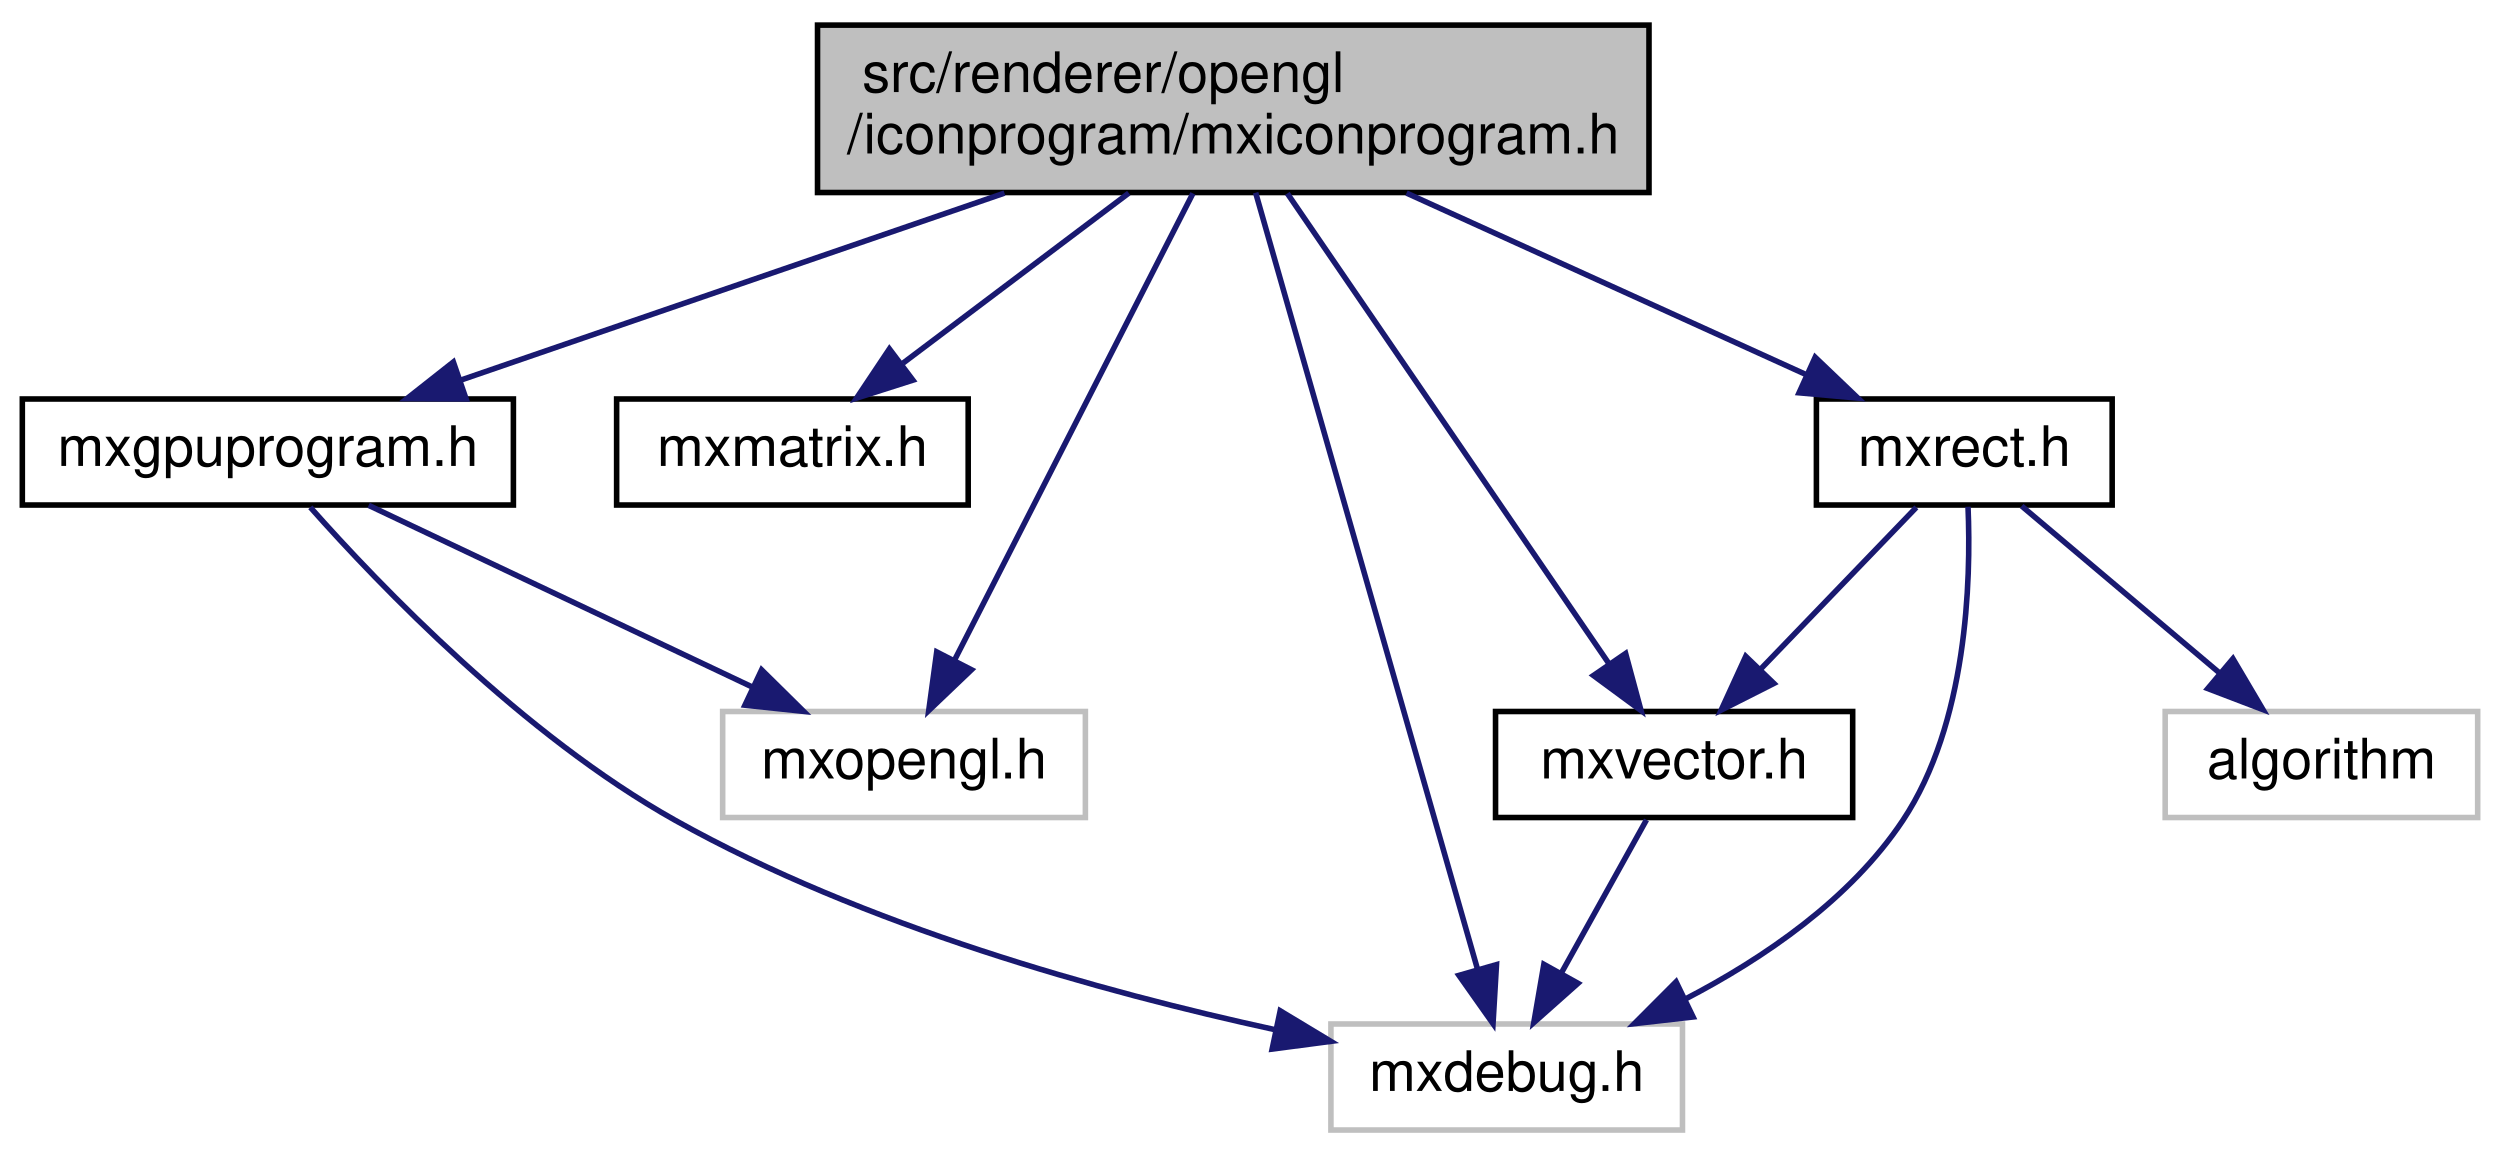
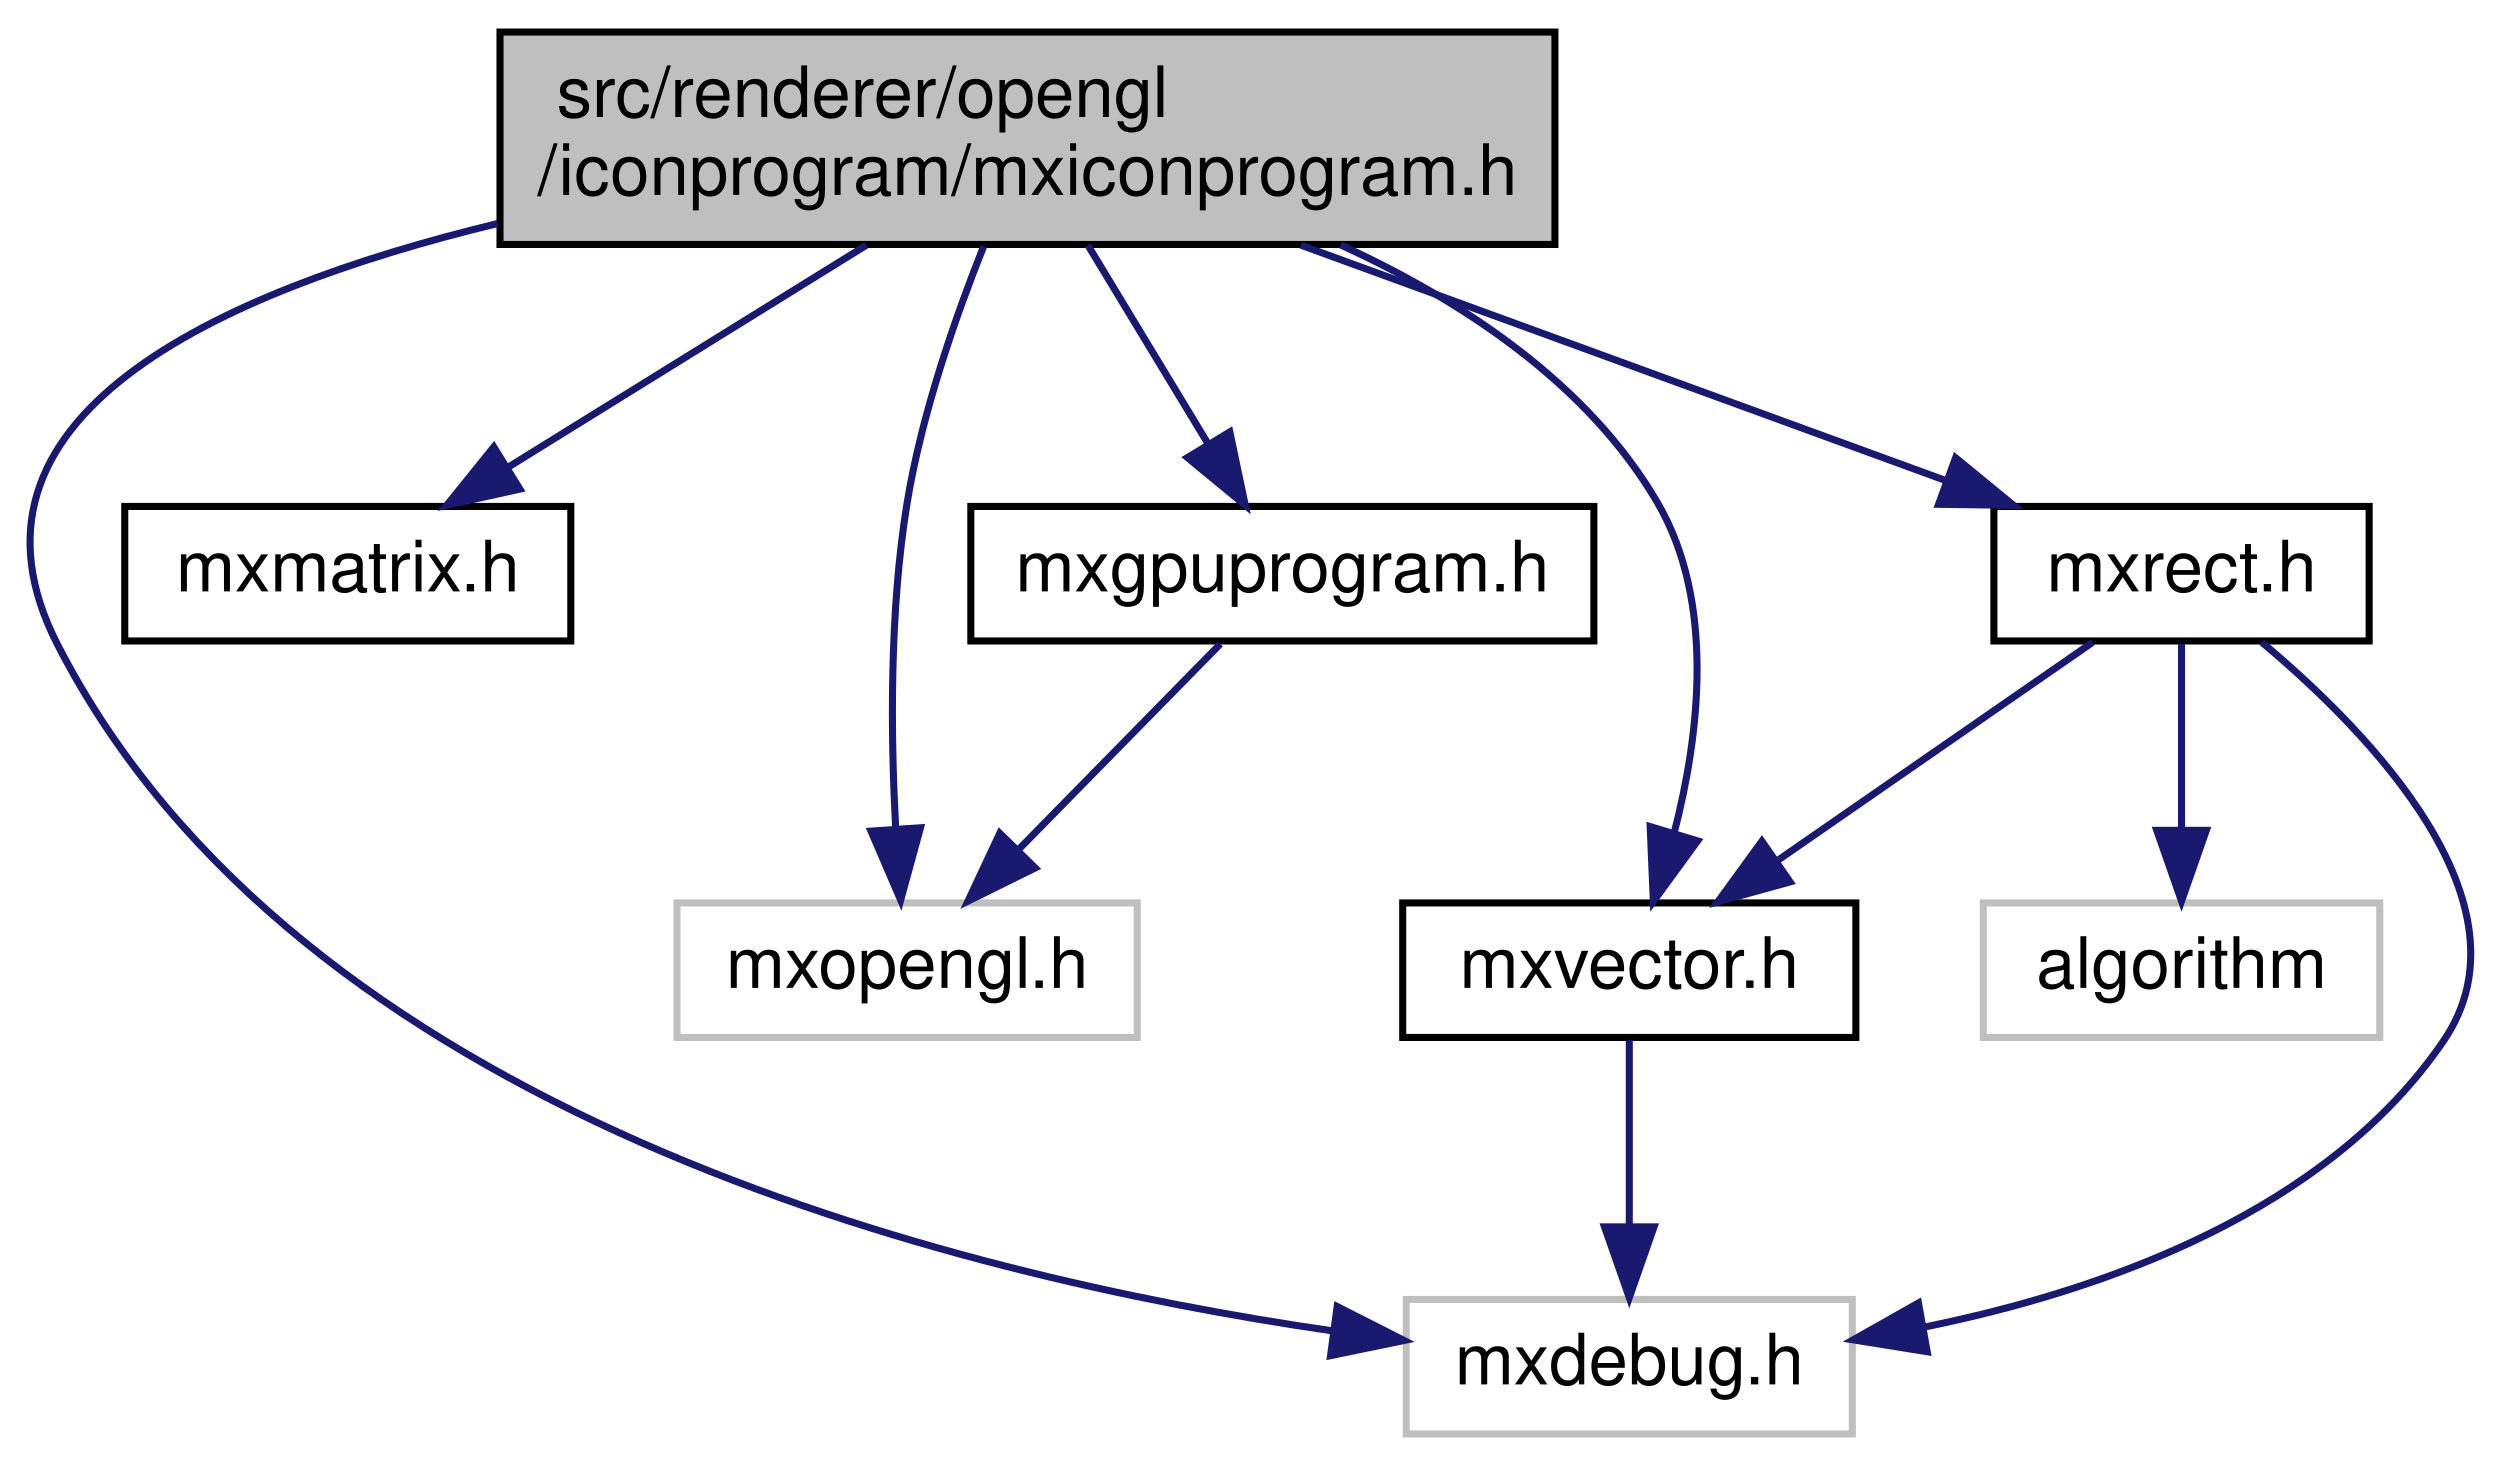
- <svg xmlns="http://www.w3.org/2000/svg" xmlns:xlink="http://www.w3.org/1999/xlink" width="448pt" height="207pt" viewBox="0.00 0.00 448.00 207.00">
+ <svg xmlns="http://www.w3.org/2000/svg" xmlns:xlink="http://www.w3.org/1999/xlink" width="353pt" height="207pt" viewBox="0.00 0.00 353.10 207.00">
  <g id="graph0" class="graph" transform="scale(1 1) rotate(0) translate(4 203)">
    <g id="node1" class="node">
      <g id="a_node1">
        <a xlink:title=" ">
-           <polygon fill="#bfbfbf" stroke="black" points="142.5,-168.5 142.5,-198.5 291.5,-198.5 291.5,-168.5 142.5,-168.5" />
-           <text text-anchor="start" x="150.5" y="-186.5" font-family="Helvetica,sans-Serif" font-size="10.00">src/renderer/opengl</text>
-           <text text-anchor="middle" x="217" y="-175.5" font-family="Helvetica,sans-Serif" font-size="10.00">/iconprogram/mxiconprogram.h</text>
+           <polygon fill="#bfbfbf" stroke="black" points="66.62,-168.5 66.62,-198.5 215.62,-198.5 215.62,-168.5 66.62,-168.5" />
+           <text text-anchor="start" x="74.62" y="-186.5" font-family="Helvetica,sans-Serif" font-size="10.00">src/renderer/opengl</text>
+           <text text-anchor="middle" x="141.12" y="-175.5" font-family="Helvetica,sans-Serif" font-size="10.00">/iconprogram/mxiconprogram.h</text>
        </a>
      </g>
    </g>
    <g id="node2" class="node">
      <g id="a_node2">
        <a xlink:title=" ">
-           <polygon fill="none" stroke="#bfbfbf" points="234.5,-0.5 234.5,-19.5 297.5,-19.5 297.5,-0.5 234.5,-0.5" />
-           <text text-anchor="middle" x="266" y="-7.5" font-family="Helvetica,sans-Serif" font-size="10.00">mxdebug.h</text>
+           <polygon fill="none" stroke="#bfbfbf" points="194.62,-0.5 194.62,-19.5 257.62,-19.5 257.62,-0.5 194.62,-0.5" />
+           <text text-anchor="middle" x="226.12" y="-7.5" font-family="Helvetica,sans-Serif" font-size="10.00">mxdebug.h</text>
        </a>
      </g>
    </g>
    <g id="edge1" class="edge">
-       <path fill="none" stroke="midnightblue" d="M221.01,-168.47C229.84,-137.57 250.95,-63.69 260.79,-29.25" />
-       <polygon fill="midnightblue" stroke="midnightblue" points="264.17,-30.14 263.55,-19.56 257.44,-28.21 264.17,-30.14" />
+       <path fill="none" stroke="midnightblue" d="M66.28,-171.46C26.06,-161.71 -12.25,-143.89 4.12,-112 38.07,-45.82 129.97,-22.9 184.3,-15.04" />
+       <polygon fill="midnightblue" stroke="midnightblue" points="184.86,-18.5 194.31,-13.7 183.93,-11.56 184.86,-18.5" />
    </g>
    <g id="node3" class="node">
      <g id="a_node3">
        <a xlink:href="mxmatrix_8h.html" target="_top" xlink:title=" ">
-           <polygon fill="none" stroke="black" points="106.5,-112.5 106.5,-131.5 169.5,-131.5 169.5,-112.5 106.5,-112.5" />
-           <text text-anchor="middle" x="138" y="-119.5" font-family="Helvetica,sans-Serif" font-size="10.00">mxmatrix.h</text>
+           <polygon fill="none" stroke="black" points="13.62,-112.5 13.62,-131.5 76.62,-131.5 76.62,-112.5 13.62,-112.5" />
+           <text text-anchor="middle" x="45.12" y="-119.5" font-family="Helvetica,sans-Serif" font-size="10.00">mxmatrix.h</text>
        </a>
      </g>
    </g>
    <g id="edge2" class="edge">
-       <path fill="none" stroke="midnightblue" d="M198.28,-168.4C186.09,-159.22 170.21,-147.26 157.81,-137.92" />
-       <polygon fill="midnightblue" stroke="midnightblue" points="159.59,-134.88 149.5,-131.66 155.38,-140.47 159.59,-134.88" />
+       <path fill="none" stroke="midnightblue" d="M118.37,-168.4C103.12,-158.95 83.13,-146.56 67.88,-137.11" />
+       <polygon fill="midnightblue" stroke="midnightblue" points="69.43,-133.95 59.09,-131.66 65.74,-139.9 69.43,-133.95" />
    </g>
    <g id="node4" class="node">
      <g id="a_node4">
        <a xlink:href="mxvector_8h.html" target="_top" xlink:title=" ">
-           <polygon fill="none" stroke="black" points="264,-56.5 264,-75.5 328,-75.5 328,-56.5 264,-56.5" />
-           <text text-anchor="middle" x="296" y="-63.5" font-family="Helvetica,sans-Serif" font-size="10.00">mxvector.h</text>
+           <polygon fill="none" stroke="black" points="194.12,-56.5 194.12,-75.5 258.12,-75.5 258.12,-56.5 194.12,-56.5" />
+           <text text-anchor="middle" x="226.12" y="-63.5" font-family="Helvetica,sans-Serif" font-size="10.00">mxvector.h</text>
        </a>
      </g>
    </g>
    <g id="edge3" class="edge">
-       <path fill="none" stroke="midnightblue" d="M226.69,-168.34C241.24,-147.05 268.72,-106.89 284.35,-84.03" />
-       <polygon fill="midnightblue" stroke="midnightblue" points="287.31,-85.9 290.07,-75.67 281.54,-81.95 287.31,-85.9" />
+       <path fill="none" stroke="midnightblue" d="M185.35,-168.44C202.47,-160.59 220.28,-148.89 230.12,-132 238.29,-117.97 236.03,-99.23 232.48,-85.47" />
+       <polygon fill="midnightblue" stroke="midnightblue" points="235.77,-84.26 229.52,-75.7 229.07,-86.28 235.77,-84.26" />
    </g>
    <g id="node5" class="node">
      <g id="a_node5">
        <a xlink:title=" ">
-           <polygon fill="none" stroke="#bfbfbf" points="125.5,-56.5 125.5,-75.5 190.5,-75.5 190.5,-56.5 125.5,-56.5" />
-           <text text-anchor="middle" x="158" y="-63.5" font-family="Helvetica,sans-Serif" font-size="10.00">mxopengl.h</text>
+           <polygon fill="none" stroke="#bfbfbf" points="91.62,-56.5 91.62,-75.5 156.62,-75.5 156.62,-56.5 91.62,-56.5" />
+           <text text-anchor="middle" x="124.12" y="-63.5" font-family="Helvetica,sans-Serif" font-size="10.00">mxopengl.h</text>
        </a>
      </g>
    </g>
    <g id="edge5" class="edge">
-       <path fill="none" stroke="midnightblue" d="M209.77,-168.34C198.99,-147.24 178.74,-107.6 167.02,-84.65" />
-       <polygon fill="midnightblue" stroke="midnightblue" points="170.09,-82.98 162.43,-75.67 163.86,-86.17 170.09,-82.98" />
+       <path fill="none" stroke="midnightblue" d="M134.93,-168.23C130.96,-158.29 126.18,-144.6 124.12,-132 121.61,-116.67 121.8,-99.03 122.51,-86" />
+       <polygon fill="midnightblue" stroke="midnightblue" points="126.01,-86.12 123.21,-75.9 119.02,-85.64 126.01,-86.12" />
    </g>
    <g id="node6" class="node">
      <g id="a_node6">
        <a xlink:href="mxgpuprogram_8h.html" target="_top" xlink:title=" ">
-           <polygon fill="none" stroke="black" points="0,-112.5 0,-131.5 88,-131.5 88,-112.5 0,-112.5" />
-           <text text-anchor="middle" x="44" y="-119.5" font-family="Helvetica,sans-Serif" font-size="10.00">mxgpuprogram.h</text>
+           <polygon fill="none" stroke="black" points="133.12,-112.5 133.12,-131.5 221.12,-131.5 221.12,-112.5 133.12,-112.5" />
+           <text text-anchor="middle" x="177.12" y="-119.5" font-family="Helvetica,sans-Serif" font-size="10.00">mxgpuprogram.h</text>
        </a>
      </g>
    </g>
    <g id="edge6" class="edge">
-       <path fill="none" stroke="midnightblue" d="M176,-168.4C146.37,-158.21 106.77,-144.59 78.7,-134.93" />
-       <polygon fill="midnightblue" stroke="midnightblue" points="79.52,-131.51 68.92,-131.57 77.24,-138.13 79.52,-131.51" />
+       <path fill="none" stroke="midnightblue" d="M149.65,-168.4C154.72,-160.02 161.19,-149.33 166.58,-140.42" />
+       <polygon fill="midnightblue" stroke="midnightblue" points="169.7,-142.03 171.88,-131.66 163.71,-138.4 169.7,-142.03" />
    </g>
    <g id="node7" class="node">
      <g id="a_node7">
        <a xlink:href="mxrect_8h.html" target="_top" xlink:title=" ">
-           <polygon fill="none" stroke="black" points="321.5,-112.5 321.5,-131.5 374.5,-131.5 374.5,-112.5 321.5,-112.5" />
-           <text text-anchor="middle" x="348" y="-119.5" font-family="Helvetica,sans-Serif" font-size="10.00">mxrect.h</text>
+           <polygon fill="none" stroke="black" points="277.62,-112.5 277.62,-131.5 330.62,-131.5 330.62,-112.5 277.62,-112.5" />
+           <text text-anchor="middle" x="304.12" y="-119.5" font-family="Helvetica,sans-Serif" font-size="10.00">mxrect.h</text>
        </a>
      </g>
    </g>
-     <g id="edge9" class="edge">
-       <path fill="none" stroke="midnightblue" d="M248.05,-168.4C269.73,-158.55 298.46,-145.5 319.55,-135.92" />
-       <polygon fill="midnightblue" stroke="midnightblue" points="321.28,-138.98 328.94,-131.66 318.39,-132.61 321.28,-138.98" />
+     <g id="edge8" class="edge">
+       <path fill="none" stroke="midnightblue" d="M179.75,-168.4C207.46,-158.28 244.42,-144.79 270.83,-135.15" />
+       <polygon fill="midnightblue" stroke="midnightblue" points="272.21,-138.37 280.4,-131.66 269.8,-131.8 272.21,-138.37" />
    </g>
    <g id="edge4" class="edge">
-       <path fill="none" stroke="midnightblue" d="M291.05,-56.08C286.9,-48.61 280.85,-37.72 275.73,-28.52" />
-       <polygon fill="midnightblue" stroke="midnightblue" points="278.78,-26.79 270.86,-19.75 272.66,-30.19 278.78,-26.79" />
+       <path fill="none" stroke="midnightblue" d="M226.12,-56.08C226.12,-49.01 226.12,-38.86 226.12,-29.99" />
+       <polygon fill="midnightblue" stroke="midnightblue" points="229.62,-29.75 226.12,-19.75 222.62,-29.75 229.62,-29.75" />
    </g>
    <g id="edge7" class="edge">
-       <path fill="none" stroke="midnightblue" d="M51.61,-112.09C63.96,-98.16 89.76,-71.25 117,-56 150.79,-37.08 193.44,-25.24 224.44,-18.49" />
-       <polygon fill="midnightblue" stroke="midnightblue" points="225.41,-21.86 234.48,-16.39 223.97,-15.01 225.41,-21.86" />
+       <path fill="none" stroke="midnightblue" d="M168.36,-112.08C160.65,-104.22 149.21,-92.57 139.9,-83.08" />
+       <polygon fill="midnightblue" stroke="midnightblue" points="142.21,-80.44 132.71,-75.75 137.21,-85.34 142.21,-80.44" />
    </g>
-     <g id="edge8" class="edge">
-       <path fill="none" stroke="midnightblue" d="M62.06,-112.44C80.57,-103.68 109.58,-89.94 130.86,-79.86" />
-       <polygon fill="midnightblue" stroke="midnightblue" points="132.48,-82.96 140.02,-75.52 129.49,-76.63 132.48,-82.96" />
+     <g id="edge9" class="edge">
+       <path fill="none" stroke="midnightblue" d="M315.45,-112.32C330.65,-99.6 354.29,-75.3 341.12,-56 324.74,-32 293.48,-20.8 267.68,-15.57" />
+       <polygon fill="midnightblue" stroke="midnightblue" points="268.2,-12.11 257.74,-13.79 266.96,-19 268.2,-12.11" />
    </g>
    <g id="edge10" class="edge">
-       <path fill="none" stroke="midnightblue" d="M348.67,-112.19C349.23,-98.88 348.53,-73.35 337,-56 327.59,-41.84 312.04,-31.25 297.89,-23.91" />
-       <polygon fill="midnightblue" stroke="midnightblue" points="299.4,-20.76 288.87,-19.56 296.35,-27.06 299.4,-20.76" />
-     </g>
-     <g id="edge11" class="edge">
-       <path fill="none" stroke="midnightblue" d="M339.41,-112.08C331.84,-104.22 320.62,-92.57 311.49,-83.08" />
-       <polygon fill="midnightblue" stroke="midnightblue" points="313.88,-80.53 304.43,-75.75 308.84,-85.38 313.88,-80.53" />
+       <path fill="none" stroke="midnightblue" d="M291.58,-112.32C279.53,-103.98 261.09,-91.21 246.85,-81.35" />
+       <polygon fill="midnightblue" stroke="midnightblue" points="248.83,-78.47 238.62,-75.65 244.85,-84.22 248.83,-78.47" />
    </g>
    <g id="node8" class="node">
      <g id="a_node8">
        <a xlink:title=" ">
-           <polygon fill="none" stroke="#bfbfbf" points="384,-56.5 384,-75.5 440,-75.5 440,-56.5 384,-56.5" />
-           <text text-anchor="middle" x="412" y="-63.5" font-family="Helvetica,sans-Serif" font-size="10.00">algorithm</text>
+           <polygon fill="none" stroke="#bfbfbf" points="276.12,-56.5 276.12,-75.5 332.12,-75.5 332.12,-56.5 276.12,-56.5" />
+           <text text-anchor="middle" x="304.12" y="-63.5" font-family="Helvetica,sans-Serif" font-size="10.00">algorithm</text>
        </a>
      </g>
    </g>
-     <g id="edge12" class="edge">
-       <path fill="none" stroke="midnightblue" d="M358.28,-112.32C367.84,-104.26 382.28,-92.08 393.78,-82.37" />
-       <polygon fill="midnightblue" stroke="midnightblue" points="396.14,-84.96 401.53,-75.83 391.63,-79.61 396.14,-84.96" />
+     <g id="edge11" class="edge">
+       <path fill="none" stroke="midnightblue" d="M304.12,-112.08C304.12,-105.01 304.12,-94.86 304.12,-85.99" />
+       <polygon fill="midnightblue" stroke="midnightblue" points="307.62,-85.75 304.12,-75.75 300.62,-85.75 307.62,-85.75" />
    </g>
  </g>
</svg>
